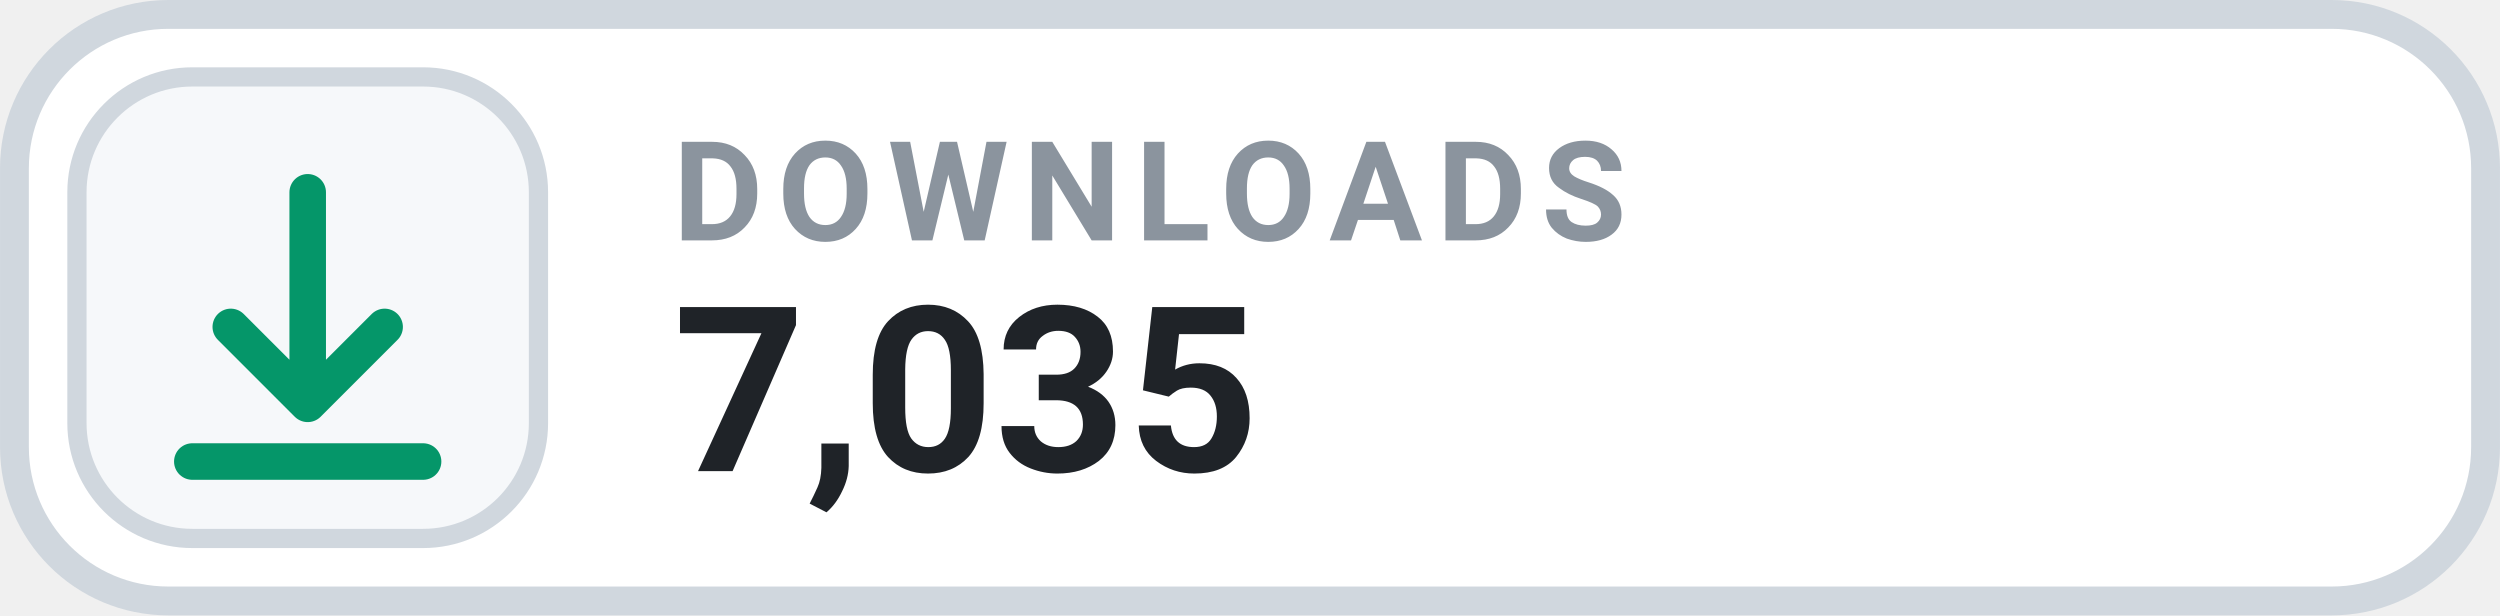
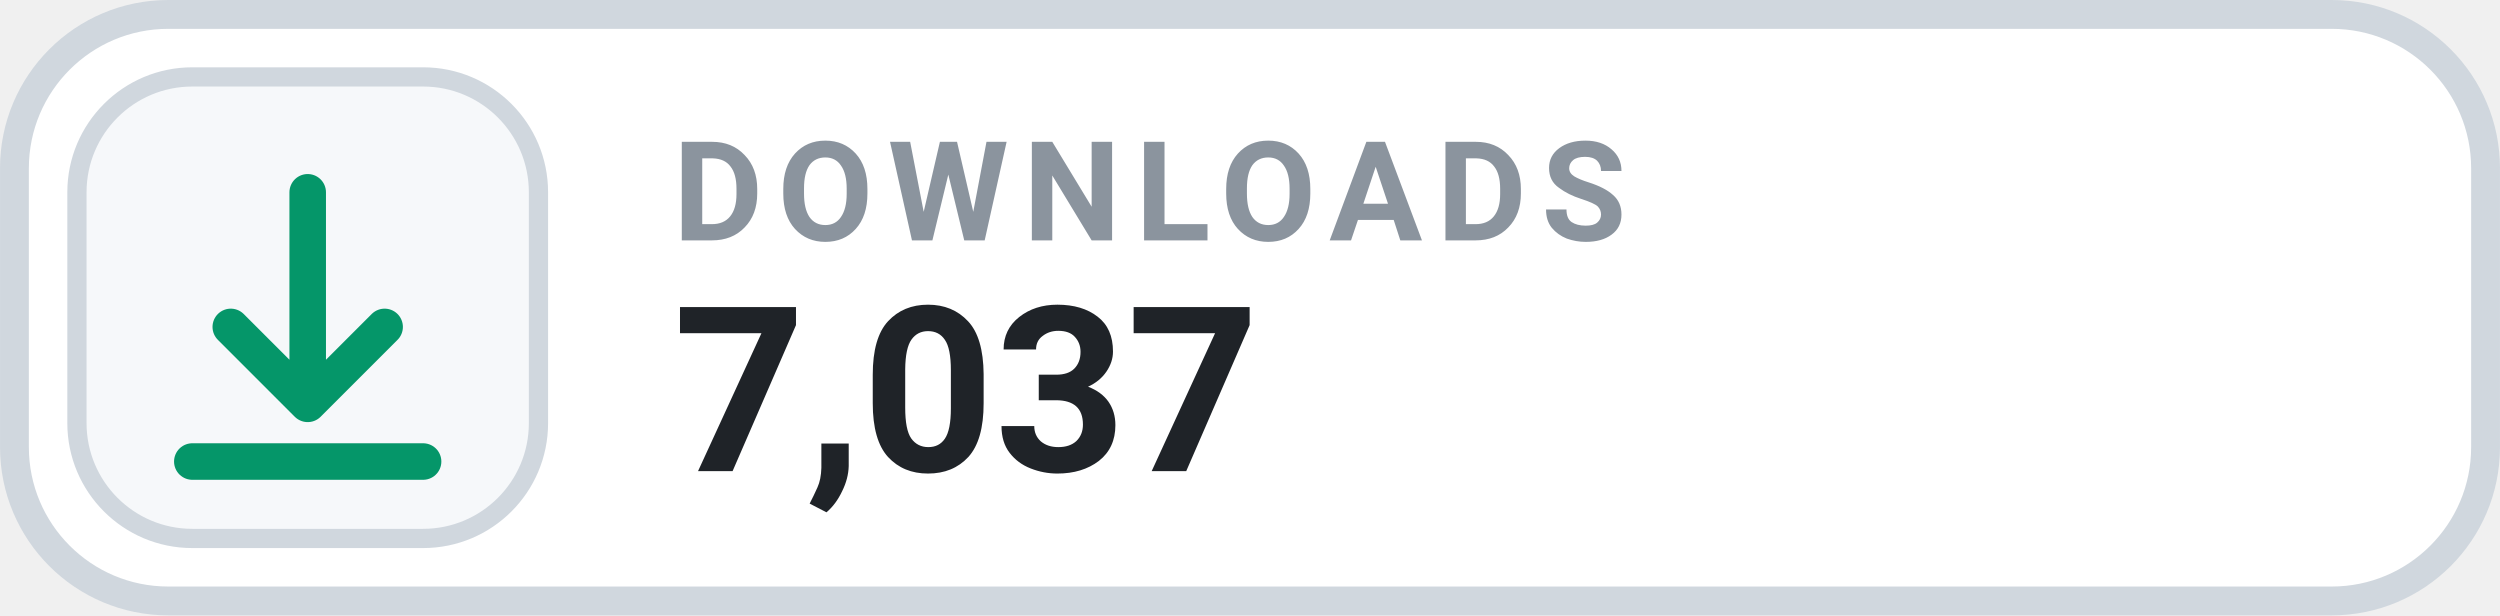
- <svg xmlns="http://www.w3.org/2000/svg" width="126" height="31.015" viewBox="0 0 130 32" role="img" aria-label="DOWNLOADS 7,035">
+ <svg xmlns="http://www.w3.org/2000/svg" width="126" height="31.015" viewBox="0 0 130 32" role="img" aria-label="DOWNLOADS 7,037">
  <rect x=".75" y=".75" width="128.5" height="30.5" rx="8" fill="#FFFFFF" stroke="#D0D7DE" stroke-width="1.5" />
  <rect x="4" y="4" width="24" height="24" rx="6" fill="#F6F8FA" stroke="#D0D7DE" stroke-width="1" />
  <g transform="translate(16 16)" style="color:#059669;">
    <path d="M0 -6 v11 m0 0 l4 -4 m-4 4 l-4 -4 M-6 8 h12" fill="none" stroke="currentColor" stroke-width="1.9" stroke-linecap="round" stroke-linejoin="round" />
  </g>
  <text x="35" y="12.5" fill="#8B949E" font-family="-apple-system,BlinkMacSystemFont,'Segoe UI',Roboto,Helvetica,Arial,sans-serif" font-size="7.2" font-weight="700" letter-spacing=".75">DOWNLOADS</text>
-   <text x="35" y="24.5" fill="#1F2328" font-family="-apple-system,BlinkMacSystemFont,'Segoe UI',Roboto,Helvetica,Arial,sans-serif" font-size="12" font-weight="700">7,035</text>
+   <text x="35" y="24.5" fill="#1F2328" font-family="-apple-system,BlinkMacSystemFont,'Segoe UI',Roboto,Helvetica,Arial,sans-serif" font-size="12" font-weight="700">7,037</text>
</svg>
